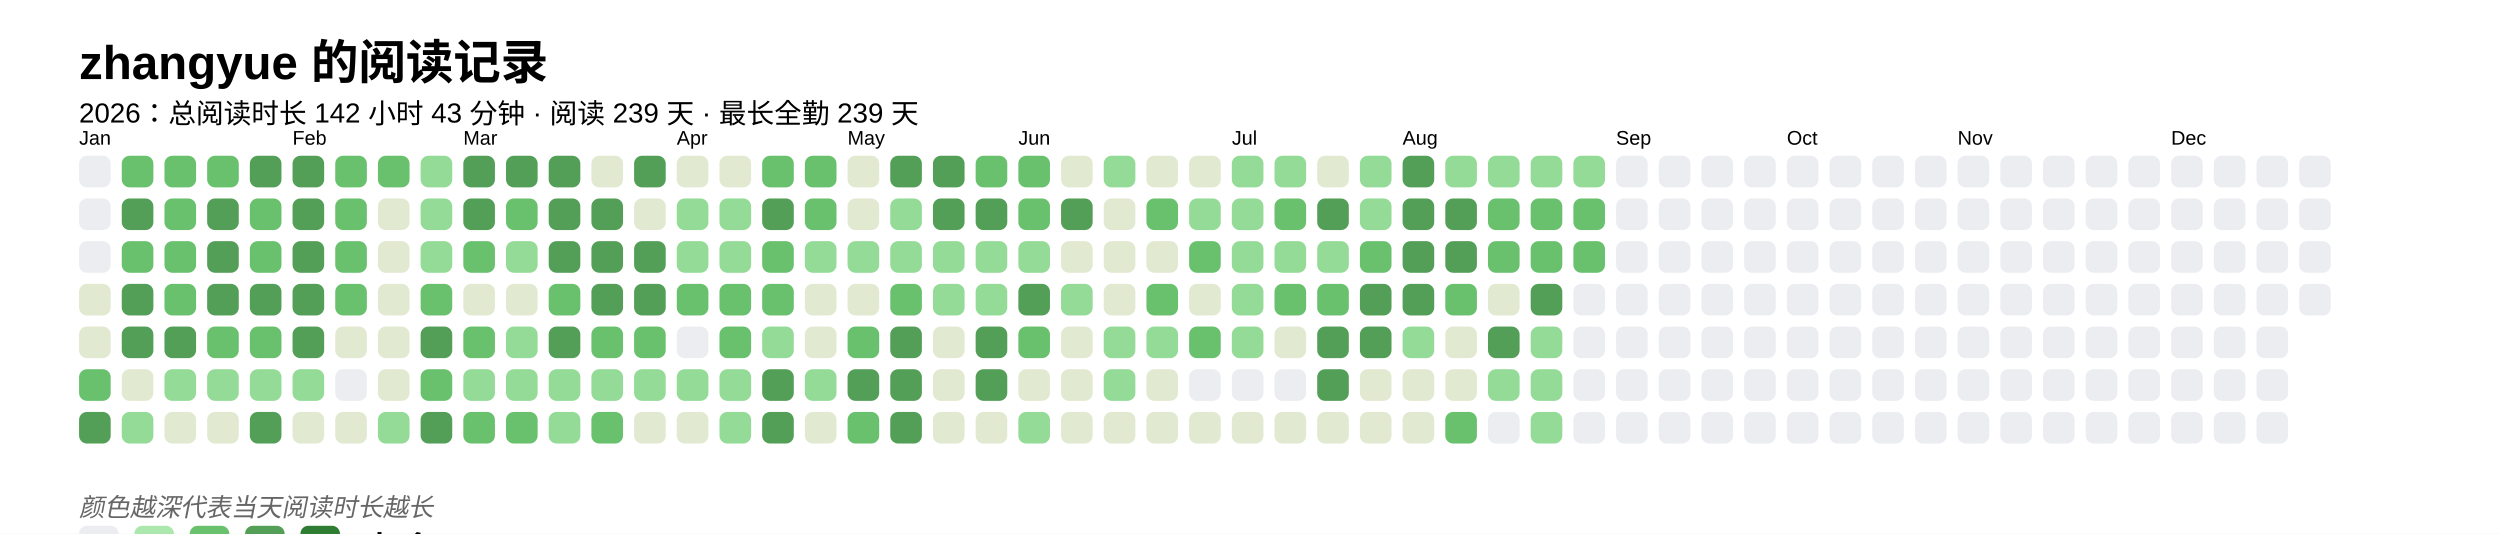
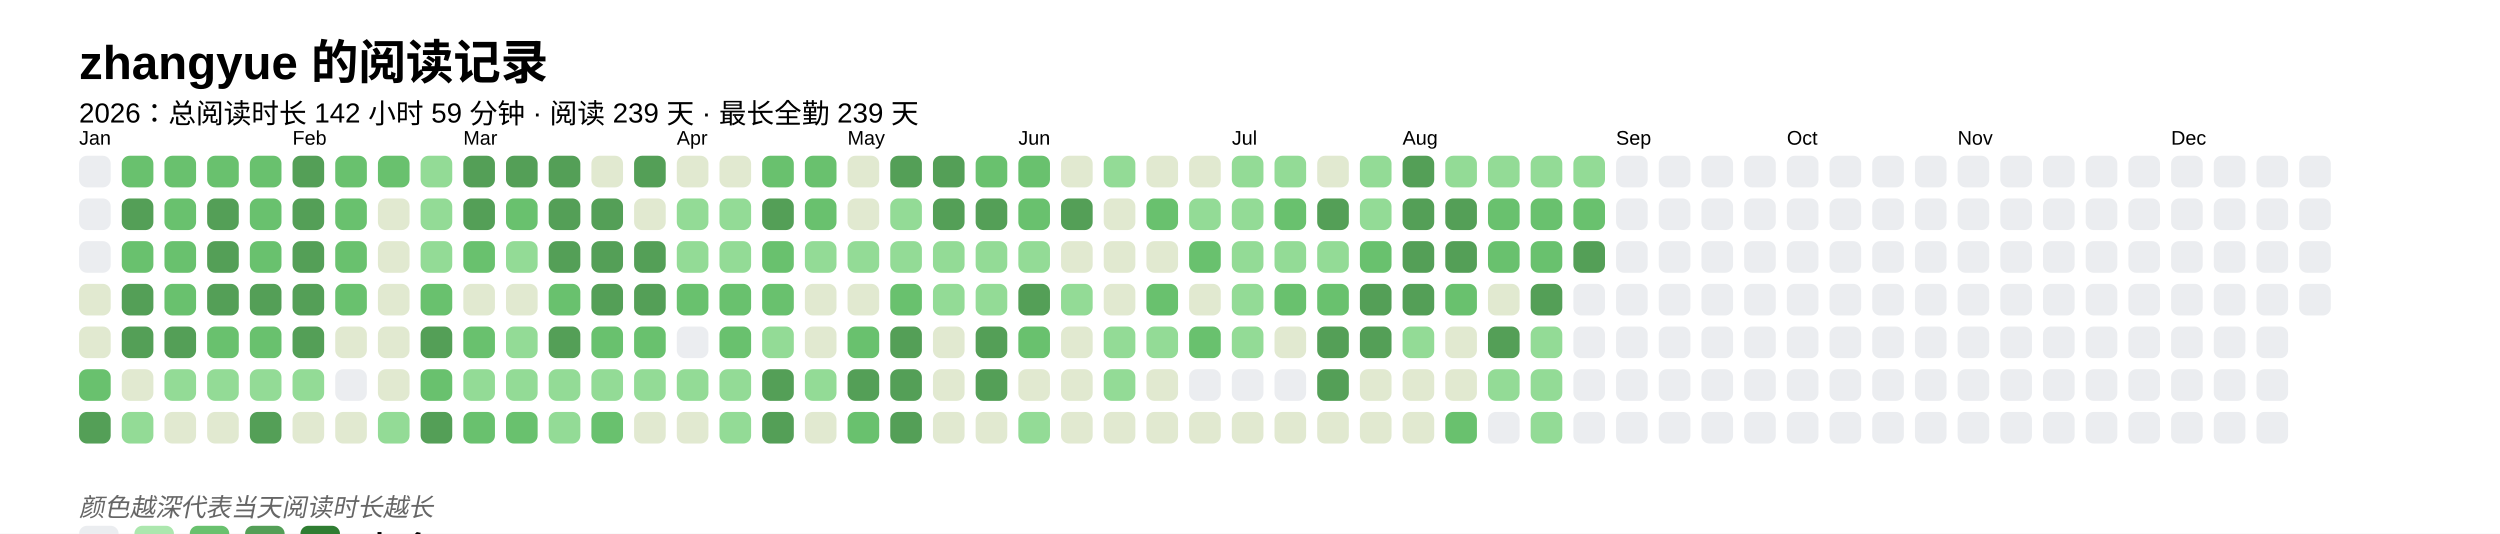
<svg xmlns="http://www.w3.org/2000/svg" baseProfile="full" height="67.5mm" version="1.1" viewBox="0,0,316.2,67.5" width="316.2mm">
  <defs />
  <rect fill="#FFFFFF" height="67.5" width="316.2" x="0" y="0" />
  <text fill="#000000" style="font-size:6px; font-family:Arial; font-weight:bold;" x="10" y="10">zhangyue 的阅读记录</text>
-   <text fill="#000000" style="font-size:3.5px; font-family:Arial;" x="10" y="15.5">2026：总阅读时长 142 小时 43 分钟 · 阅读 239 天 · 最长全勤 239 天</text>
+   <text fill="#000000" style="font-size:3.5px; font-family:Arial;" x="10" y="15.5">2026：总阅读时长 142 小时 59 分钟 · 阅读 239 天 · 最长全勤 239 天</text>
  <text fill="#000000" style="font-size:2.5px; font-family:Arial" x="10" y="18.3">Jan</text>
  <rect fill="#EBEDF0" height="4" rx="1" ry="1" width="4" x="10" y="19.7" />
  <rect fill="#EBEDF0" height="4" rx="1" ry="1" width="4" x="10" y="25.1" />
  <rect fill="#EBEDF0" height="4" rx="1" ry="1" width="4" x="10" y="30.5" />
  <rect fill="#e1e9d0" height="4" rx="1" ry="1" width="4" x="10" y="35.9" />
  <rect fill="#e1e9d0" height="4" rx="1" ry="1" width="4" x="10" y="41.3" />
  <rect fill="#69C16E" height="4" rx="1" ry="1" width="4" x="10" y="46.7" />
  <rect fill="#549F57" height="4" rx="1" ry="1" width="4" x="10" y="52.1" />
  <rect fill="#69C16E" height="4" rx="1" ry="1" width="4" x="15.4" y="19.7" />
  <rect fill="#549F57" height="4" rx="1" ry="1" width="4" x="15.4" y="25.1" />
  <rect fill="#69C16E" height="4" rx="1" ry="1" width="4" x="15.4" y="30.5" />
  <rect fill="#549F57" height="4" rx="1" ry="1" width="4" x="15.4" y="35.9" />
  <rect fill="#549F57" height="4" rx="1" ry="1" width="4" x="15.4" y="41.3" />
  <rect fill="#e1e9d0" height="4" rx="1" ry="1" width="4" x="15.4" y="46.7" />
  <rect fill="#93db96" height="4" rx="1" ry="1" width="4" x="15.4" y="52.1" />
  <rect fill="#69C16E" height="4" rx="1" ry="1" width="4" x="20.8" y="19.7" />
  <rect fill="#69C16E" height="4" rx="1" ry="1" width="4" x="20.8" y="25.1" />
  <rect fill="#69C16E" height="4" rx="1" ry="1" width="4" x="20.8" y="30.5" />
  <rect fill="#69C16E" height="4" rx="1" ry="1" width="4" x="20.8" y="35.9" />
  <rect fill="#549F57" height="4" rx="1" ry="1" width="4" x="20.8" y="41.3" />
  <rect fill="#93db96" height="4" rx="1" ry="1" width="4" x="20.8" y="46.7" />
  <rect fill="#e1e9d0" height="4" rx="1" ry="1" width="4" x="20.8" y="52.1" />
  <rect fill="#69C16E" height="4" rx="1" ry="1" width="4" x="26.2" y="19.7" />
  <rect fill="#549F57" height="4" rx="1" ry="1" width="4" x="26.2" y="25.1" />
  <rect fill="#549F57" height="4" rx="1" ry="1" width="4" x="26.2" y="30.5" />
  <rect fill="#549F57" height="4" rx="1" ry="1" width="4" x="26.2" y="35.9" />
  <rect fill="#69C16E" height="4" rx="1" ry="1" width="4" x="26.2" y="41.3" />
  <rect fill="#93db96" height="4" rx="1" ry="1" width="4" x="26.2" y="46.7" />
  <rect fill="#e1e9d0" height="4" rx="1" ry="1" width="4" x="26.2" y="52.1" />
-   <rect fill="#549F57" height="4" rx="1" ry="1" width="4" x="31.6" y="19.7" />
+   <rect fill="#69C16E" height="4" rx="1" ry="1" width="4" x="31.6" y="19.7" />
  <rect fill="#69C16E" height="4" rx="1" ry="1" width="4" x="31.6" y="25.1" />
  <rect fill="#69C16E" height="4" rx="1" ry="1" width="4" x="31.6" y="30.5" />
  <rect fill="#549F57" height="4" rx="1" ry="1" width="4" x="31.6" y="35.9" />
  <rect fill="#69C16E" height="4" rx="1" ry="1" width="4" x="31.6" y="41.3" />
  <rect fill="#93db96" height="4" rx="1" ry="1" width="4" x="31.6" y="46.7" />
  <rect fill="#549F57" height="4" rx="1" ry="1" width="4" x="31.6" y="52.1" />
  <text fill="#000000" style="font-size:2.5px; font-family:Arial" x="37.0" y="18.3">Feb</text>
  <rect fill="#549F57" height="4" rx="1" ry="1" width="4" x="37.0" y="19.7" />
  <rect fill="#549F57" height="4" rx="1" ry="1" width="4" x="37.0" y="25.1" />
  <rect fill="#549F57" height="4" rx="1" ry="1" width="4" x="37.0" y="30.5" />
  <rect fill="#549F57" height="4" rx="1" ry="1" width="4" x="37.0" y="35.9" />
  <rect fill="#549F57" height="4" rx="1" ry="1" width="4" x="37.0" y="41.3" />
  <rect fill="#93db96" height="4" rx="1" ry="1" width="4" x="37.0" y="46.7" />
  <rect fill="#e1e9d0" height="4" rx="1" ry="1" width="4" x="37.0" y="52.1" />
  <rect fill="#69C16E" height="4" rx="1" ry="1" width="4" x="42.4" y="19.7" />
  <rect fill="#69C16E" height="4" rx="1" ry="1" width="4" x="42.4" y="25.1" />
  <rect fill="#69C16E" height="4" rx="1" ry="1" width="4" x="42.4" y="30.5" />
  <rect fill="#69C16E" height="4" rx="1" ry="1" width="4" x="42.4" y="35.9" />
  <rect fill="#e1e9d0" height="4" rx="1" ry="1" width="4" x="42.4" y="41.3" />
  <rect fill="#EBEDF0" height="4" rx="1" ry="1" width="4" x="42.4" y="46.7" />
  <rect fill="#e1e9d0" height="4" rx="1" ry="1" width="4" x="42.4" y="52.1" />
  <rect fill="#69C16E" height="4" rx="1" ry="1" width="4" x="47.8" y="19.7" />
  <rect fill="#e1e9d0" height="4" rx="1" ry="1" width="4" x="47.8" y="25.1" />
  <rect fill="#e1e9d0" height="4" rx="1" ry="1" width="4" x="47.8" y="30.5" />
  <rect fill="#e1e9d0" height="4" rx="1" ry="1" width="4" x="47.8" y="35.9" />
  <rect fill="#e1e9d0" height="4" rx="1" ry="1" width="4" x="47.8" y="41.3" />
  <rect fill="#e1e9d0" height="4" rx="1" ry="1" width="4" x="47.8" y="46.7" />
  <rect fill="#93db96" height="4" rx="1" ry="1" width="4" x="47.8" y="52.1" />
  <rect fill="#93db96" height="4" rx="1" ry="1" width="4" x="53.2" y="19.7" />
  <rect fill="#93db96" height="4" rx="1" ry="1" width="4" x="53.2" y="25.1" />
  <rect fill="#93db96" height="4" rx="1" ry="1" width="4" x="53.2" y="30.5" />
  <rect fill="#69C16E" height="4" rx="1" ry="1" width="4" x="53.2" y="35.9" />
  <rect fill="#549F57" height="4" rx="1" ry="1" width="4" x="53.2" y="41.3" />
  <rect fill="#69C16E" height="4" rx="1" ry="1" width="4" x="53.2" y="46.7" />
  <rect fill="#549F57" height="4" rx="1" ry="1" width="4" x="53.2" y="52.1" />
  <text fill="#000000" style="font-size:2.5px; font-family:Arial" x="58.6" y="18.3">Mar</text>
  <rect fill="#549F57" height="4" rx="1" ry="1" width="4" x="58.6" y="19.7" />
  <rect fill="#549F57" height="4" rx="1" ry="1" width="4" x="58.6" y="25.1" />
  <rect fill="#69C16E" height="4" rx="1" ry="1" width="4" x="58.6" y="30.5" />
  <rect fill="#e1e9d0" height="4" rx="1" ry="1" width="4" x="58.6" y="35.9" />
  <rect fill="#69C16E" height="4" rx="1" ry="1" width="4" x="58.6" y="41.3" />
  <rect fill="#93db96" height="4" rx="1" ry="1" width="4" x="58.6" y="46.7" />
  <rect fill="#69C16E" height="4" rx="1" ry="1" width="4" x="58.6" y="52.1" />
  <rect fill="#549F57" height="4" rx="1" ry="1" width="4" x="64" y="19.7" />
  <rect fill="#69C16E" height="4" rx="1" ry="1" width="4" x="64" y="25.1" />
  <rect fill="#93db96" height="4" rx="1" ry="1" width="4" x="64" y="30.5" />
  <rect fill="#e1e9d0" height="4" rx="1" ry="1" width="4" x="64" y="35.9" />
  <rect fill="#93db96" height="4" rx="1" ry="1" width="4" x="64" y="41.3" />
  <rect fill="#93db96" height="4" rx="1" ry="1" width="4" x="64" y="46.7" />
  <rect fill="#69C16E" height="4" rx="1" ry="1" width="4" x="64" y="52.1" />
  <rect fill="#549F57" height="4" rx="1" ry="1" width="4" x="69.4" y="19.7" />
  <rect fill="#549F57" height="4" rx="1" ry="1" width="4" x="69.4" y="25.1" />
  <rect fill="#549F57" height="4" rx="1" ry="1" width="4" x="69.4" y="30.5" />
  <rect fill="#69C16E" height="4" rx="1" ry="1" width="4" x="69.4" y="35.9" />
  <rect fill="#549F57" height="4" rx="1" ry="1" width="4" x="69.4" y="41.3" />
  <rect fill="#93db96" height="4" rx="1" ry="1" width="4" x="69.4" y="46.7" />
  <rect fill="#93db96" height="4" rx="1" ry="1" width="4" x="69.4" y="52.1" />
  <rect fill="#e1e9d0" height="4" rx="1" ry="1" width="4" x="74.8" y="19.7" />
  <rect fill="#549F57" height="4" rx="1" ry="1" width="4" x="74.8" y="25.1" />
  <rect fill="#549F57" height="4" rx="1" ry="1" width="4" x="74.8" y="30.5" />
  <rect fill="#549F57" height="4" rx="1" ry="1" width="4" x="74.8" y="35.9" />
  <rect fill="#69C16E" height="4" rx="1" ry="1" width="4" x="74.8" y="41.3" />
  <rect fill="#93db96" height="4" rx="1" ry="1" width="4" x="74.8" y="46.7" />
  <rect fill="#69C16E" height="4" rx="1" ry="1" width="4" x="74.8" y="52.1" />
  <rect fill="#549F57" height="4" rx="1" ry="1" width="4" x="80.2" y="19.7" />
  <rect fill="#e1e9d0" height="4" rx="1" ry="1" width="4" x="80.2" y="25.1" />
  <rect fill="#549F57" height="4" rx="1" ry="1" width="4" x="80.2" y="30.5" />
  <rect fill="#549F57" height="4" rx="1" ry="1" width="4" x="80.2" y="35.9" />
  <rect fill="#69C16E" height="4" rx="1" ry="1" width="4" x="80.2" y="41.3" />
  <rect fill="#93db96" height="4" rx="1" ry="1" width="4" x="80.2" y="46.7" />
  <rect fill="#e1e9d0" height="4" rx="1" ry="1" width="4" x="80.2" y="52.1" />
  <text fill="#000000" style="font-size:2.5px; font-family:Arial" x="85.6" y="18.3">Apr</text>
  <rect fill="#e1e9d0" height="4" rx="1" ry="1" width="4" x="85.6" y="19.7" />
  <rect fill="#93db96" height="4" rx="1" ry="1" width="4" x="85.6" y="25.1" />
  <rect fill="#93db96" height="4" rx="1" ry="1" width="4" x="85.6" y="30.5" />
  <rect fill="#69C16E" height="4" rx="1" ry="1" width="4" x="85.6" y="35.9" />
  <rect fill="#EBEDF0" height="4" rx="1" ry="1" width="4" x="85.6" y="41.3" />
  <rect fill="#93db96" height="4" rx="1" ry="1" width="4" x="85.6" y="46.7" />
  <rect fill="#e1e9d0" height="4" rx="1" ry="1" width="4" x="85.6" y="52.1" />
  <rect fill="#e1e9d0" height="4" rx="1" ry="1" width="4" x="91" y="19.7" />
  <rect fill="#93db96" height="4" rx="1" ry="1" width="4" x="91" y="25.1" />
  <rect fill="#93db96" height="4" rx="1" ry="1" width="4" x="91" y="30.5" />
  <rect fill="#69C16E" height="4" rx="1" ry="1" width="4" x="91" y="35.9" />
  <rect fill="#69C16E" height="4" rx="1" ry="1" width="4" x="91" y="41.3" />
  <rect fill="#93db96" height="4" rx="1" ry="1" width="4" x="91" y="46.7" />
  <rect fill="#93db96" height="4" rx="1" ry="1" width="4" x="91" y="52.1" />
  <rect fill="#69C16E" height="4" rx="1" ry="1" width="4" x="96.4" y="19.7" />
  <rect fill="#549F57" height="4" rx="1" ry="1" width="4" x="96.4" y="25.1" />
  <rect fill="#69C16E" height="4" rx="1" ry="1" width="4" x="96.4" y="30.5" />
  <rect fill="#69C16E" height="4" rx="1" ry="1" width="4" x="96.4" y="35.9" />
  <rect fill="#93db96" height="4" rx="1" ry="1" width="4" x="96.4" y="41.3" />
  <rect fill="#549F57" height="4" rx="1" ry="1" width="4" x="96.4" y="46.7" />
  <rect fill="#549F57" height="4" rx="1" ry="1" width="4" x="96.4" y="52.1" />
  <rect fill="#69C16E" height="4" rx="1" ry="1" width="4" x="101.8" y="19.7" />
  <rect fill="#69C16E" height="4" rx="1" ry="1" width="4" x="101.8" y="25.1" />
  <rect fill="#93db96" height="4" rx="1" ry="1" width="4" x="101.8" y="30.5" />
  <rect fill="#e1e9d0" height="4" rx="1" ry="1" width="4" x="101.8" y="35.9" />
  <rect fill="#e1e9d0" height="4" rx="1" ry="1" width="4" x="101.8" y="41.3" />
  <rect fill="#93db96" height="4" rx="1" ry="1" width="4" x="101.8" y="46.7" />
  <rect fill="#e1e9d0" height="4" rx="1" ry="1" width="4" x="101.8" y="52.1" />
  <text fill="#000000" style="font-size:2.5px; font-family:Arial" x="107.2" y="18.3">May</text>
  <rect fill="#e1e9d0" height="4" rx="1" ry="1" width="4" x="107.2" y="19.7" />
  <rect fill="#e1e9d0" height="4" rx="1" ry="1" width="4" x="107.2" y="25.1" />
  <rect fill="#93db96" height="4" rx="1" ry="1" width="4" x="107.2" y="30.5" />
  <rect fill="#e1e9d0" height="4" rx="1" ry="1" width="4" x="107.2" y="35.9" />
  <rect fill="#69C16E" height="4" rx="1" ry="1" width="4" x="107.2" y="41.3" />
  <rect fill="#549F57" height="4" rx="1" ry="1" width="4" x="107.2" y="46.7" />
  <rect fill="#69C16E" height="4" rx="1" ry="1" width="4" x="107.2" y="52.1" />
  <rect fill="#549F57" height="4" rx="1" ry="1" width="4" x="112.6" y="19.7" />
  <rect fill="#93db96" height="4" rx="1" ry="1" width="4" x="112.6" y="25.1" />
  <rect fill="#93db96" height="4" rx="1" ry="1" width="4" x="112.6" y="30.5" />
  <rect fill="#69C16E" height="4" rx="1" ry="1" width="4" x="112.6" y="35.9" />
  <rect fill="#549F57" height="4" rx="1" ry="1" width="4" x="112.6" y="41.3" />
  <rect fill="#549F57" height="4" rx="1" ry="1" width="4" x="112.6" y="46.7" />
  <rect fill="#549F57" height="4" rx="1" ry="1" width="4" x="112.6" y="52.1" />
  <rect fill="#549F57" height="4" rx="1" ry="1" width="4" x="118" y="19.7" />
  <rect fill="#549F57" height="4" rx="1" ry="1" width="4" x="118" y="25.1" />
  <rect fill="#93db96" height="4" rx="1" ry="1" width="4" x="118" y="30.5" />
  <rect fill="#93db96" height="4" rx="1" ry="1" width="4" x="118" y="35.9" />
  <rect fill="#e1e9d0" height="4" rx="1" ry="1" width="4" x="118" y="41.3" />
  <rect fill="#e1e9d0" height="4" rx="1" ry="1" width="4" x="118" y="46.7" />
  <rect fill="#e1e9d0" height="4" rx="1" ry="1" width="4" x="118" y="52.1" />
  <rect fill="#69C16E" height="4" rx="1" ry="1" width="4" x="123.4" y="19.7" />
  <rect fill="#549F57" height="4" rx="1" ry="1" width="4" x="123.4" y="25.1" />
  <rect fill="#93db96" height="4" rx="1" ry="1" width="4" x="123.4" y="30.5" />
  <rect fill="#93db96" height="4" rx="1" ry="1" width="4" x="123.4" y="35.9" />
  <rect fill="#549F57" height="4" rx="1" ry="1" width="4" x="123.4" y="41.3" />
  <rect fill="#549F57" height="4" rx="1" ry="1" width="4" x="123.4" y="46.7" />
  <rect fill="#e1e9d0" height="4" rx="1" ry="1" width="4" x="123.4" y="52.1" />
  <text fill="#000000" style="font-size:2.5px; font-family:Arial" x="128.8" y="18.3">Jun</text>
  <rect fill="#69C16E" height="4" rx="1" ry="1" width="4" x="128.8" y="19.7" />
  <rect fill="#69C16E" height="4" rx="1" ry="1" width="4" x="128.8" y="25.1" />
  <rect fill="#93db96" height="4" rx="1" ry="1" width="4" x="128.8" y="30.5" />
  <rect fill="#549F57" height="4" rx="1" ry="1" width="4" x="128.8" y="35.9" />
  <rect fill="#69C16E" height="4" rx="1" ry="1" width="4" x="128.8" y="41.3" />
  <rect fill="#e1e9d0" height="4" rx="1" ry="1" width="4" x="128.8" y="46.7" />
  <rect fill="#93db96" height="4" rx="1" ry="1" width="4" x="128.8" y="52.1" />
  <rect fill="#e1e9d0" height="4" rx="1" ry="1" width="4" x="134.2" y="19.7" />
  <rect fill="#549F57" height="4" rx="1" ry="1" width="4" x="134.2" y="25.1" />
  <rect fill="#e1e9d0" height="4" rx="1" ry="1" width="4" x="134.2" y="30.5" />
  <rect fill="#93db96" height="4" rx="1" ry="1" width="4" x="134.2" y="35.9" />
  <rect fill="#e1e9d0" height="4" rx="1" ry="1" width="4" x="134.2" y="41.3" />
  <rect fill="#e1e9d0" height="4" rx="1" ry="1" width="4" x="134.2" y="46.7" />
  <rect fill="#e1e9d0" height="4" rx="1" ry="1" width="4" x="134.2" y="52.1" />
  <rect fill="#93db96" height="4" rx="1" ry="1" width="4" x="139.6" y="19.7" />
  <rect fill="#e1e9d0" height="4" rx="1" ry="1" width="4" x="139.6" y="25.1" />
  <rect fill="#e1e9d0" height="4" rx="1" ry="1" width="4" x="139.6" y="30.5" />
  <rect fill="#e1e9d0" height="4" rx="1" ry="1" width="4" x="139.6" y="35.9" />
  <rect fill="#93db96" height="4" rx="1" ry="1" width="4" x="139.6" y="41.3" />
  <rect fill="#93db96" height="4" rx="1" ry="1" width="4" x="139.6" y="46.7" />
  <rect fill="#e1e9d0" height="4" rx="1" ry="1" width="4" x="139.6" y="52.1" />
  <rect fill="#e1e9d0" height="4" rx="1" ry="1" width="4" x="145" y="19.7" />
  <rect fill="#69C16E" height="4" rx="1" ry="1" width="4" x="145" y="25.1" />
  <rect fill="#e1e9d0" height="4" rx="1" ry="1" width="4" x="145" y="30.5" />
  <rect fill="#69C16E" height="4" rx="1" ry="1" width="4" x="145" y="35.9" />
  <rect fill="#93db96" height="4" rx="1" ry="1" width="4" x="145" y="41.3" />
  <rect fill="#e1e9d0" height="4" rx="1" ry="1" width="4" x="145" y="46.7" />
  <rect fill="#e1e9d0" height="4" rx="1" ry="1" width="4" x="145" y="52.1" />
  <rect fill="#e1e9d0" height="4" rx="1" ry="1" width="4" x="150.4" y="19.7" />
  <rect fill="#93db96" height="4" rx="1" ry="1" width="4" x="150.4" y="25.1" />
  <rect fill="#69C16E" height="4" rx="1" ry="1" width="4" x="150.4" y="30.5" />
  <rect fill="#e1e9d0" height="4" rx="1" ry="1" width="4" x="150.4" y="35.9" />
  <rect fill="#69C16E" height="4" rx="1" ry="1" width="4" x="150.4" y="41.3" />
  <rect fill="#EBEDF0" height="4" rx="1" ry="1" width="4" x="150.4" y="46.7" />
  <rect fill="#e1e9d0" height="4" rx="1" ry="1" width="4" x="150.4" y="52.1" />
  <text fill="#000000" style="font-size:2.5px; font-family:Arial" x="155.8" y="18.3">Jul</text>
  <rect fill="#93db96" height="4" rx="1" ry="1" width="4" x="155.8" y="19.7" />
  <rect fill="#93db96" height="4" rx="1" ry="1" width="4" x="155.8" y="25.1" />
  <rect fill="#93db96" height="4" rx="1" ry="1" width="4" x="155.8" y="30.5" />
  <rect fill="#93db96" height="4" rx="1" ry="1" width="4" x="155.8" y="35.9" />
  <rect fill="#93db96" height="4" rx="1" ry="1" width="4" x="155.8" y="41.3" />
  <rect fill="#EBEDF0" height="4" rx="1" ry="1" width="4" x="155.8" y="46.7" />
  <rect fill="#e1e9d0" height="4" rx="1" ry="1" width="4" x="155.8" y="52.1" />
  <rect fill="#93db96" height="4" rx="1" ry="1" width="4" x="161.2" y="19.7" />
  <rect fill="#69C16E" height="4" rx="1" ry="1" width="4" x="161.2" y="25.1" />
  <rect fill="#93db96" height="4" rx="1" ry="1" width="4" x="161.2" y="30.5" />
  <rect fill="#69C16E" height="4" rx="1" ry="1" width="4" x="161.2" y="35.9" />
  <rect fill="#e1e9d0" height="4" rx="1" ry="1" width="4" x="161.2" y="41.3" />
  <rect fill="#EBEDF0" height="4" rx="1" ry="1" width="4" x="161.2" y="46.7" />
  <rect fill="#e1e9d0" height="4" rx="1" ry="1" width="4" x="161.2" y="52.1" />
  <rect fill="#e1e9d0" height="4" rx="1" ry="1" width="4" x="166.6" y="19.7" />
  <rect fill="#549F57" height="4" rx="1" ry="1" width="4" x="166.6" y="25.1" />
  <rect fill="#93db96" height="4" rx="1" ry="1" width="4" x="166.6" y="30.5" />
  <rect fill="#69C16E" height="4" rx="1" ry="1" width="4" x="166.6" y="35.9" />
  <rect fill="#549F57" height="4" rx="1" ry="1" width="4" x="166.6" y="41.3" />
  <rect fill="#549F57" height="4" rx="1" ry="1" width="4" x="166.6" y="46.7" />
  <rect fill="#e1e9d0" height="4" rx="1" ry="1" width="4" x="166.6" y="52.1" />
  <rect fill="#93db96" height="4" rx="1" ry="1" width="4" x="172" y="19.7" />
  <rect fill="#93db96" height="4" rx="1" ry="1" width="4" x="172" y="25.1" />
  <rect fill="#69C16E" height="4" rx="1" ry="1" width="4" x="172" y="30.5" />
  <rect fill="#549F57" height="4" rx="1" ry="1" width="4" x="172" y="35.9" />
  <rect fill="#549F57" height="4" rx="1" ry="1" width="4" x="172" y="41.3" />
  <rect fill="#e1e9d0" height="4" rx="1" ry="1" width="4" x="172" y="46.7" />
  <rect fill="#e1e9d0" height="4" rx="1" ry="1" width="4" x="172" y="52.1" />
  <text fill="#000000" style="font-size:2.5px; font-family:Arial" x="177.4" y="18.3">Aug</text>
  <rect fill="#549F57" height="4" rx="1" ry="1" width="4" x="177.4" y="19.7" />
  <rect fill="#549F57" height="4" rx="1" ry="1" width="4" x="177.4" y="25.1" />
  <rect fill="#549F57" height="4" rx="1" ry="1" width="4" x="177.4" y="30.5" />
  <rect fill="#549F57" height="4" rx="1" ry="1" width="4" x="177.4" y="35.9" />
  <rect fill="#93db96" height="4" rx="1" ry="1" width="4" x="177.4" y="41.3" />
  <rect fill="#e1e9d0" height="4" rx="1" ry="1" width="4" x="177.4" y="46.7" />
  <rect fill="#e1e9d0" height="4" rx="1" ry="1" width="4" x="177.4" y="52.1" />
  <rect fill="#93db96" height="4" rx="1" ry="1" width="4" x="182.8" y="19.7" />
  <rect fill="#549F57" height="4" rx="1" ry="1" width="4" x="182.8" y="25.1" />
  <rect fill="#549F57" height="4" rx="1" ry="1" width="4" x="182.8" y="30.5" />
  <rect fill="#69C16E" height="4" rx="1" ry="1" width="4" x="182.8" y="35.9" />
  <rect fill="#e1e9d0" height="4" rx="1" ry="1" width="4" x="182.8" y="41.3" />
  <rect fill="#e1e9d0" height="4" rx="1" ry="1" width="4" x="182.8" y="46.7" />
  <rect fill="#69C16E" height="4" rx="1" ry="1" width="4" x="182.8" y="52.1" />
  <rect fill="#93db96" height="4" rx="1" ry="1" width="4" x="188.2" y="19.7" />
  <rect fill="#69C16E" height="4" rx="1" ry="1" width="4" x="188.2" y="25.1" />
  <rect fill="#69C16E" height="4" rx="1" ry="1" width="4" x="188.2" y="30.5" />
  <rect fill="#e1e9d0" height="4" rx="1" ry="1" width="4" x="188.2" y="35.9" />
  <rect fill="#549F57" height="4" rx="1" ry="1" width="4" x="188.2" y="41.3" />
  <rect fill="#93db96" height="4" rx="1" ry="1" width="4" x="188.2" y="46.7" />
  <rect fill="#EBEDF0" height="4" rx="1" ry="1" width="4" x="188.2" y="52.1" />
  <rect fill="#93db96" height="4" rx="1" ry="1" width="4" x="193.6" y="19.7" />
  <rect fill="#69C16E" height="4" rx="1" ry="1" width="4" x="193.6" y="25.1" />
  <rect fill="#69C16E" height="4" rx="1" ry="1" width="4" x="193.6" y="30.5" />
  <rect fill="#549F57" height="4" rx="1" ry="1" width="4" x="193.6" y="35.9" />
  <rect fill="#93db96" height="4" rx="1" ry="1" width="4" x="193.6" y="41.3" />
  <rect fill="#93db96" height="4" rx="1" ry="1" width="4" x="193.6" y="46.7" />
  <rect fill="#93db96" height="4" rx="1" ry="1" width="4" x="193.6" y="52.1" />
  <rect fill="#93db96" height="4" rx="1" ry="1" width="4" x="199" y="19.7" />
  <rect fill="#69C16E" height="4" rx="1" ry="1" width="4" x="199" y="25.1" />
-   <rect fill="#69C16E" height="4" rx="1" ry="1" width="4" x="199" y="30.5" />
+   <rect fill="#549F57" height="4" rx="1" ry="1" width="4" x="199" y="30.5" />
  <rect fill="#EBEDF0" height="4" rx="1" ry="1" width="4" x="199" y="35.9" />
  <rect fill="#EBEDF0" height="4" rx="1" ry="1" width="4" x="199" y="41.3" />
  <rect fill="#EBEDF0" height="4" rx="1" ry="1" width="4" x="199" y="46.7" />
  <rect fill="#EBEDF0" height="4" rx="1" ry="1" width="4" x="199" y="52.1" />
  <text fill="#000000" style="font-size:2.5px; font-family:Arial" x="204.4" y="18.3">Sep</text>
  <rect fill="#EBEDF0" height="4" rx="1" ry="1" width="4" x="204.4" y="19.7" />
  <rect fill="#EBEDF0" height="4" rx="1" ry="1" width="4" x="204.4" y="25.1" />
  <rect fill="#EBEDF0" height="4" rx="1" ry="1" width="4" x="204.4" y="30.5" />
  <rect fill="#EBEDF0" height="4" rx="1" ry="1" width="4" x="204.4" y="35.9" />
  <rect fill="#EBEDF0" height="4" rx="1" ry="1" width="4" x="204.4" y="41.3" />
  <rect fill="#EBEDF0" height="4" rx="1" ry="1" width="4" x="204.4" y="46.7" />
  <rect fill="#EBEDF0" height="4" rx="1" ry="1" width="4" x="204.4" y="52.1" />
  <rect fill="#EBEDF0" height="4" rx="1" ry="1" width="4" x="209.8" y="19.7" />
  <rect fill="#EBEDF0" height="4" rx="1" ry="1" width="4" x="209.8" y="25.1" />
  <rect fill="#EBEDF0" height="4" rx="1" ry="1" width="4" x="209.8" y="30.5" />
  <rect fill="#EBEDF0" height="4" rx="1" ry="1" width="4" x="209.8" y="35.9" />
  <rect fill="#EBEDF0" height="4" rx="1" ry="1" width="4" x="209.8" y="41.3" />
  <rect fill="#EBEDF0" height="4" rx="1" ry="1" width="4" x="209.8" y="46.7" />
  <rect fill="#EBEDF0" height="4" rx="1" ry="1" width="4" x="209.8" y="52.1" />
  <rect fill="#EBEDF0" height="4" rx="1" ry="1" width="4" x="215.2" y="19.7" />
  <rect fill="#EBEDF0" height="4" rx="1" ry="1" width="4" x="215.2" y="25.1" />
  <rect fill="#EBEDF0" height="4" rx="1" ry="1" width="4" x="215.2" y="30.5" />
  <rect fill="#EBEDF0" height="4" rx="1" ry="1" width="4" x="215.2" y="35.9" />
  <rect fill="#EBEDF0" height="4" rx="1" ry="1" width="4" x="215.2" y="41.3" />
  <rect fill="#EBEDF0" height="4" rx="1" ry="1" width="4" x="215.2" y="46.7" />
  <rect fill="#EBEDF0" height="4" rx="1" ry="1" width="4" x="215.2" y="52.1" />
  <rect fill="#EBEDF0" height="4" rx="1" ry="1" width="4" x="220.6" y="19.7" />
  <rect fill="#EBEDF0" height="4" rx="1" ry="1" width="4" x="220.6" y="25.1" />
  <rect fill="#EBEDF0" height="4" rx="1" ry="1" width="4" x="220.6" y="30.5" />
  <rect fill="#EBEDF0" height="4" rx="1" ry="1" width="4" x="220.6" y="35.9" />
  <rect fill="#EBEDF0" height="4" rx="1" ry="1" width="4" x="220.6" y="41.3" />
  <rect fill="#EBEDF0" height="4" rx="1" ry="1" width="4" x="220.6" y="46.7" />
  <rect fill="#EBEDF0" height="4" rx="1" ry="1" width="4" x="220.6" y="52.1" />
  <text fill="#000000" style="font-size:2.5px; font-family:Arial" x="226" y="18.3">Oct</text>
  <rect fill="#EBEDF0" height="4" rx="1" ry="1" width="4" x="226" y="19.7" />
  <rect fill="#EBEDF0" height="4" rx="1" ry="1" width="4" x="226" y="25.1" />
  <rect fill="#EBEDF0" height="4" rx="1" ry="1" width="4" x="226" y="30.5" />
  <rect fill="#EBEDF0" height="4" rx="1" ry="1" width="4" x="226" y="35.9" />
  <rect fill="#EBEDF0" height="4" rx="1" ry="1" width="4" x="226" y="41.3" />
  <rect fill="#EBEDF0" height="4" rx="1" ry="1" width="4" x="226" y="46.7" />
  <rect fill="#EBEDF0" height="4" rx="1" ry="1" width="4" x="226" y="52.1" />
  <rect fill="#EBEDF0" height="4" rx="1" ry="1" width="4" x="231.4" y="19.7" />
  <rect fill="#EBEDF0" height="4" rx="1" ry="1" width="4" x="231.4" y="25.1" />
  <rect fill="#EBEDF0" height="4" rx="1" ry="1" width="4" x="231.4" y="30.5" />
  <rect fill="#EBEDF0" height="4" rx="1" ry="1" width="4" x="231.4" y="35.9" />
  <rect fill="#EBEDF0" height="4" rx="1" ry="1" width="4" x="231.4" y="41.3" />
  <rect fill="#EBEDF0" height="4" rx="1" ry="1" width="4" x="231.4" y="46.7" />
  <rect fill="#EBEDF0" height="4" rx="1" ry="1" width="4" x="231.4" y="52.1" />
  <rect fill="#EBEDF0" height="4" rx="1" ry="1" width="4" x="236.8" y="19.7" />
  <rect fill="#EBEDF0" height="4" rx="1" ry="1" width="4" x="236.8" y="25.1" />
  <rect fill="#EBEDF0" height="4" rx="1" ry="1" width="4" x="236.8" y="30.5" />
  <rect fill="#EBEDF0" height="4" rx="1" ry="1" width="4" x="236.8" y="35.9" />
  <rect fill="#EBEDF0" height="4" rx="1" ry="1" width="4" x="236.8" y="41.3" />
  <rect fill="#EBEDF0" height="4" rx="1" ry="1" width="4" x="236.8" y="46.7" />
  <rect fill="#EBEDF0" height="4" rx="1" ry="1" width="4" x="236.8" y="52.1" />
  <rect fill="#EBEDF0" height="4" rx="1" ry="1" width="4" x="242.2" y="19.7" />
  <rect fill="#EBEDF0" height="4" rx="1" ry="1" width="4" x="242.2" y="25.1" />
  <rect fill="#EBEDF0" height="4" rx="1" ry="1" width="4" x="242.2" y="30.5" />
  <rect fill="#EBEDF0" height="4" rx="1" ry="1" width="4" x="242.2" y="35.9" />
  <rect fill="#EBEDF0" height="4" rx="1" ry="1" width="4" x="242.2" y="41.3" />
  <rect fill="#EBEDF0" height="4" rx="1" ry="1" width="4" x="242.2" y="46.7" />
  <rect fill="#EBEDF0" height="4" rx="1" ry="1" width="4" x="242.2" y="52.1" />
  <text fill="#000000" style="font-size:2.5px; font-family:Arial" x="247.6" y="18.3">Nov</text>
  <rect fill="#EBEDF0" height="4" rx="1" ry="1" width="4" x="247.6" y="19.7" />
  <rect fill="#EBEDF0" height="4" rx="1" ry="1" width="4" x="247.6" y="25.1" />
  <rect fill="#EBEDF0" height="4" rx="1" ry="1" width="4" x="247.6" y="30.5" />
  <rect fill="#EBEDF0" height="4" rx="1" ry="1" width="4" x="247.6" y="35.9" />
  <rect fill="#EBEDF0" height="4" rx="1" ry="1" width="4" x="247.6" y="41.3" />
  <rect fill="#EBEDF0" height="4" rx="1" ry="1" width="4" x="247.6" y="46.7" />
  <rect fill="#EBEDF0" height="4" rx="1" ry="1" width="4" x="247.6" y="52.1" />
  <rect fill="#EBEDF0" height="4" rx="1" ry="1" width="4" x="253" y="19.7" />
  <rect fill="#EBEDF0" height="4" rx="1" ry="1" width="4" x="253" y="25.1" />
  <rect fill="#EBEDF0" height="4" rx="1" ry="1" width="4" x="253" y="30.5" />
  <rect fill="#EBEDF0" height="4" rx="1" ry="1" width="4" x="253" y="35.9" />
  <rect fill="#EBEDF0" height="4" rx="1" ry="1" width="4" x="253" y="41.3" />
  <rect fill="#EBEDF0" height="4" rx="1" ry="1" width="4" x="253" y="46.7" />
  <rect fill="#EBEDF0" height="4" rx="1" ry="1" width="4" x="253" y="52.1" />
  <rect fill="#EBEDF0" height="4" rx="1" ry="1" width="4" x="258.4" y="19.7" />
  <rect fill="#EBEDF0" height="4" rx="1" ry="1" width="4" x="258.4" y="25.1" />
  <rect fill="#EBEDF0" height="4" rx="1" ry="1" width="4" x="258.4" y="30.5" />
  <rect fill="#EBEDF0" height="4" rx="1" ry="1" width="4" x="258.4" y="35.9" />
  <rect fill="#EBEDF0" height="4" rx="1" ry="1" width="4" x="258.4" y="41.3" />
  <rect fill="#EBEDF0" height="4" rx="1" ry="1" width="4" x="258.4" y="46.7" />
  <rect fill="#EBEDF0" height="4" rx="1" ry="1" width="4" x="258.4" y="52.1" />
  <rect fill="#EBEDF0" height="4" rx="1" ry="1" width="4" x="263.8" y="19.7" />
  <rect fill="#EBEDF0" height="4" rx="1" ry="1" width="4" x="263.8" y="25.1" />
  <rect fill="#EBEDF0" height="4" rx="1" ry="1" width="4" x="263.8" y="30.5" />
  <rect fill="#EBEDF0" height="4" rx="1" ry="1" width="4" x="263.8" y="35.9" />
  <rect fill="#EBEDF0" height="4" rx="1" ry="1" width="4" x="263.8" y="41.3" />
  <rect fill="#EBEDF0" height="4" rx="1" ry="1" width="4" x="263.8" y="46.7" />
  <rect fill="#EBEDF0" height="4" rx="1" ry="1" width="4" x="263.8" y="52.1" />
  <rect fill="#EBEDF0" height="4" rx="1" ry="1" width="4" x="269.2" y="19.7" />
  <rect fill="#EBEDF0" height="4" rx="1" ry="1" width="4" x="269.2" y="25.1" />
  <rect fill="#EBEDF0" height="4" rx="1" ry="1" width="4" x="269.2" y="30.5" />
  <rect fill="#EBEDF0" height="4" rx="1" ry="1" width="4" x="269.2" y="35.9" />
  <rect fill="#EBEDF0" height="4" rx="1" ry="1" width="4" x="269.2" y="41.3" />
  <rect fill="#EBEDF0" height="4" rx="1" ry="1" width="4" x="269.2" y="46.7" />
  <rect fill="#EBEDF0" height="4" rx="1" ry="1" width="4" x="269.2" y="52.1" />
  <text fill="#000000" style="font-size:2.5px; font-family:Arial" x="274.6" y="18.3">Dec</text>
  <rect fill="#EBEDF0" height="4" rx="1" ry="1" width="4" x="274.6" y="19.7" />
  <rect fill="#EBEDF0" height="4" rx="1" ry="1" width="4" x="274.6" y="25.1" />
  <rect fill="#EBEDF0" height="4" rx="1" ry="1" width="4" x="274.6" y="30.5" />
  <rect fill="#EBEDF0" height="4" rx="1" ry="1" width="4" x="274.6" y="35.9" />
  <rect fill="#EBEDF0" height="4" rx="1" ry="1" width="4" x="274.6" y="41.3" />
  <rect fill="#EBEDF0" height="4" rx="1" ry="1" width="4" x="274.6" y="46.7" />
  <rect fill="#EBEDF0" height="4" rx="1" ry="1" width="4" x="274.6" y="52.1" />
  <rect fill="#EBEDF0" height="4" rx="1" ry="1" width="4" x="280" y="19.7" />
  <rect fill="#EBEDF0" height="4" rx="1" ry="1" width="4" x="280" y="25.1" />
  <rect fill="#EBEDF0" height="4" rx="1" ry="1" width="4" x="280" y="30.5" />
  <rect fill="#EBEDF0" height="4" rx="1" ry="1" width="4" x="280" y="35.9" />
  <rect fill="#EBEDF0" height="4" rx="1" ry="1" width="4" x="280" y="41.3" />
  <rect fill="#EBEDF0" height="4" rx="1" ry="1" width="4" x="280" y="46.7" />
  <rect fill="#EBEDF0" height="4" rx="1" ry="1" width="4" x="280" y="52.1" />
  <rect fill="#EBEDF0" height="4" rx="1" ry="1" width="4" x="285.4" y="19.7" />
  <rect fill="#EBEDF0" height="4" rx="1" ry="1" width="4" x="285.4" y="25.1" />
  <rect fill="#EBEDF0" height="4" rx="1" ry="1" width="4" x="285.4" y="30.5" />
  <rect fill="#EBEDF0" height="4" rx="1" ry="1" width="4" x="285.4" y="35.9" />
  <rect fill="#EBEDF0" height="4" rx="1" ry="1" width="4" x="285.4" y="41.3" />
  <rect fill="#EBEDF0" height="4" rx="1" ry="1" width="4" x="285.4" y="46.7" />
  <rect fill="#EBEDF0" height="4" rx="1" ry="1" width="4" x="285.4" y="52.1" />
  <rect fill="#EBEDF0" height="4" rx="1" ry="1" width="4" x="290.8" y="19.7" />
  <rect fill="#EBEDF0" height="4" rx="1" ry="1" width="4" x="290.8" y="25.1" />
  <rect fill="#EBEDF0" height="4" rx="1" ry="1" width="4" x="290.8" y="30.5" />
  <rect fill="#EBEDF0" height="4" rx="1" ry="1" width="4" x="290.8" y="35.9" />
  <text fill="#666666" style="font-size:3.2px; font-family:Arial; font-style:italic;" x="10" y="65.3">颜色越深代表当天阅读时长越长</text>
  <rect fill="#EBEDF0" x="10.0" y="66.5" width="5.0" height="5.0" rx="1" ry="1" />
  <text fill="#000000" style="font-size:3.5px; font-family:Arial;" x="10.0" y="75.3">0</text>
  <rect fill="#ACE7AE" x="17.0" y="66.5" width="5.0" height="5.0" rx="1" ry="1" />
  <text fill="#000000" style="font-size:3.5px; font-family:Arial;" x="17.0" y="75.3">&lt;30 分</text>
  <rect fill="#69C16E" x="24.0" y="66.5" width="5.0" height="5.0" rx="1" ry="1" />
  <text fill="#000000" style="font-size:3.5px; font-family:Arial;" x="24.0" y="75.3">30-60 分</text>
  <rect fill="#549F57" x="31.0" y="66.5" width="5.0" height="5.0" rx="1" ry="1" />
  <text fill="#000000" style="font-size:3.5px; font-family:Arial;" x="31.0" y="75.3">1-2 小时</text>
  <rect fill="#2F7D32" x="38.0" y="66.5" width="5.0" height="5.0" rx="1" ry="1" />
  <text fill="#000000" style="font-size:3.5px; font-family:Arial;" x="38.0" y="75.3">2 小时+</text>
  <text fill="#000000" style="font-size:4px; font-family:Arial; font-weight:bold;" x="46.0" y="70.7">少</text>
  <text fill="#000000" style="font-size:4px; font-family:Arial; font-weight:bold;" x="51.0" y="70.7">多</text>
</svg>
